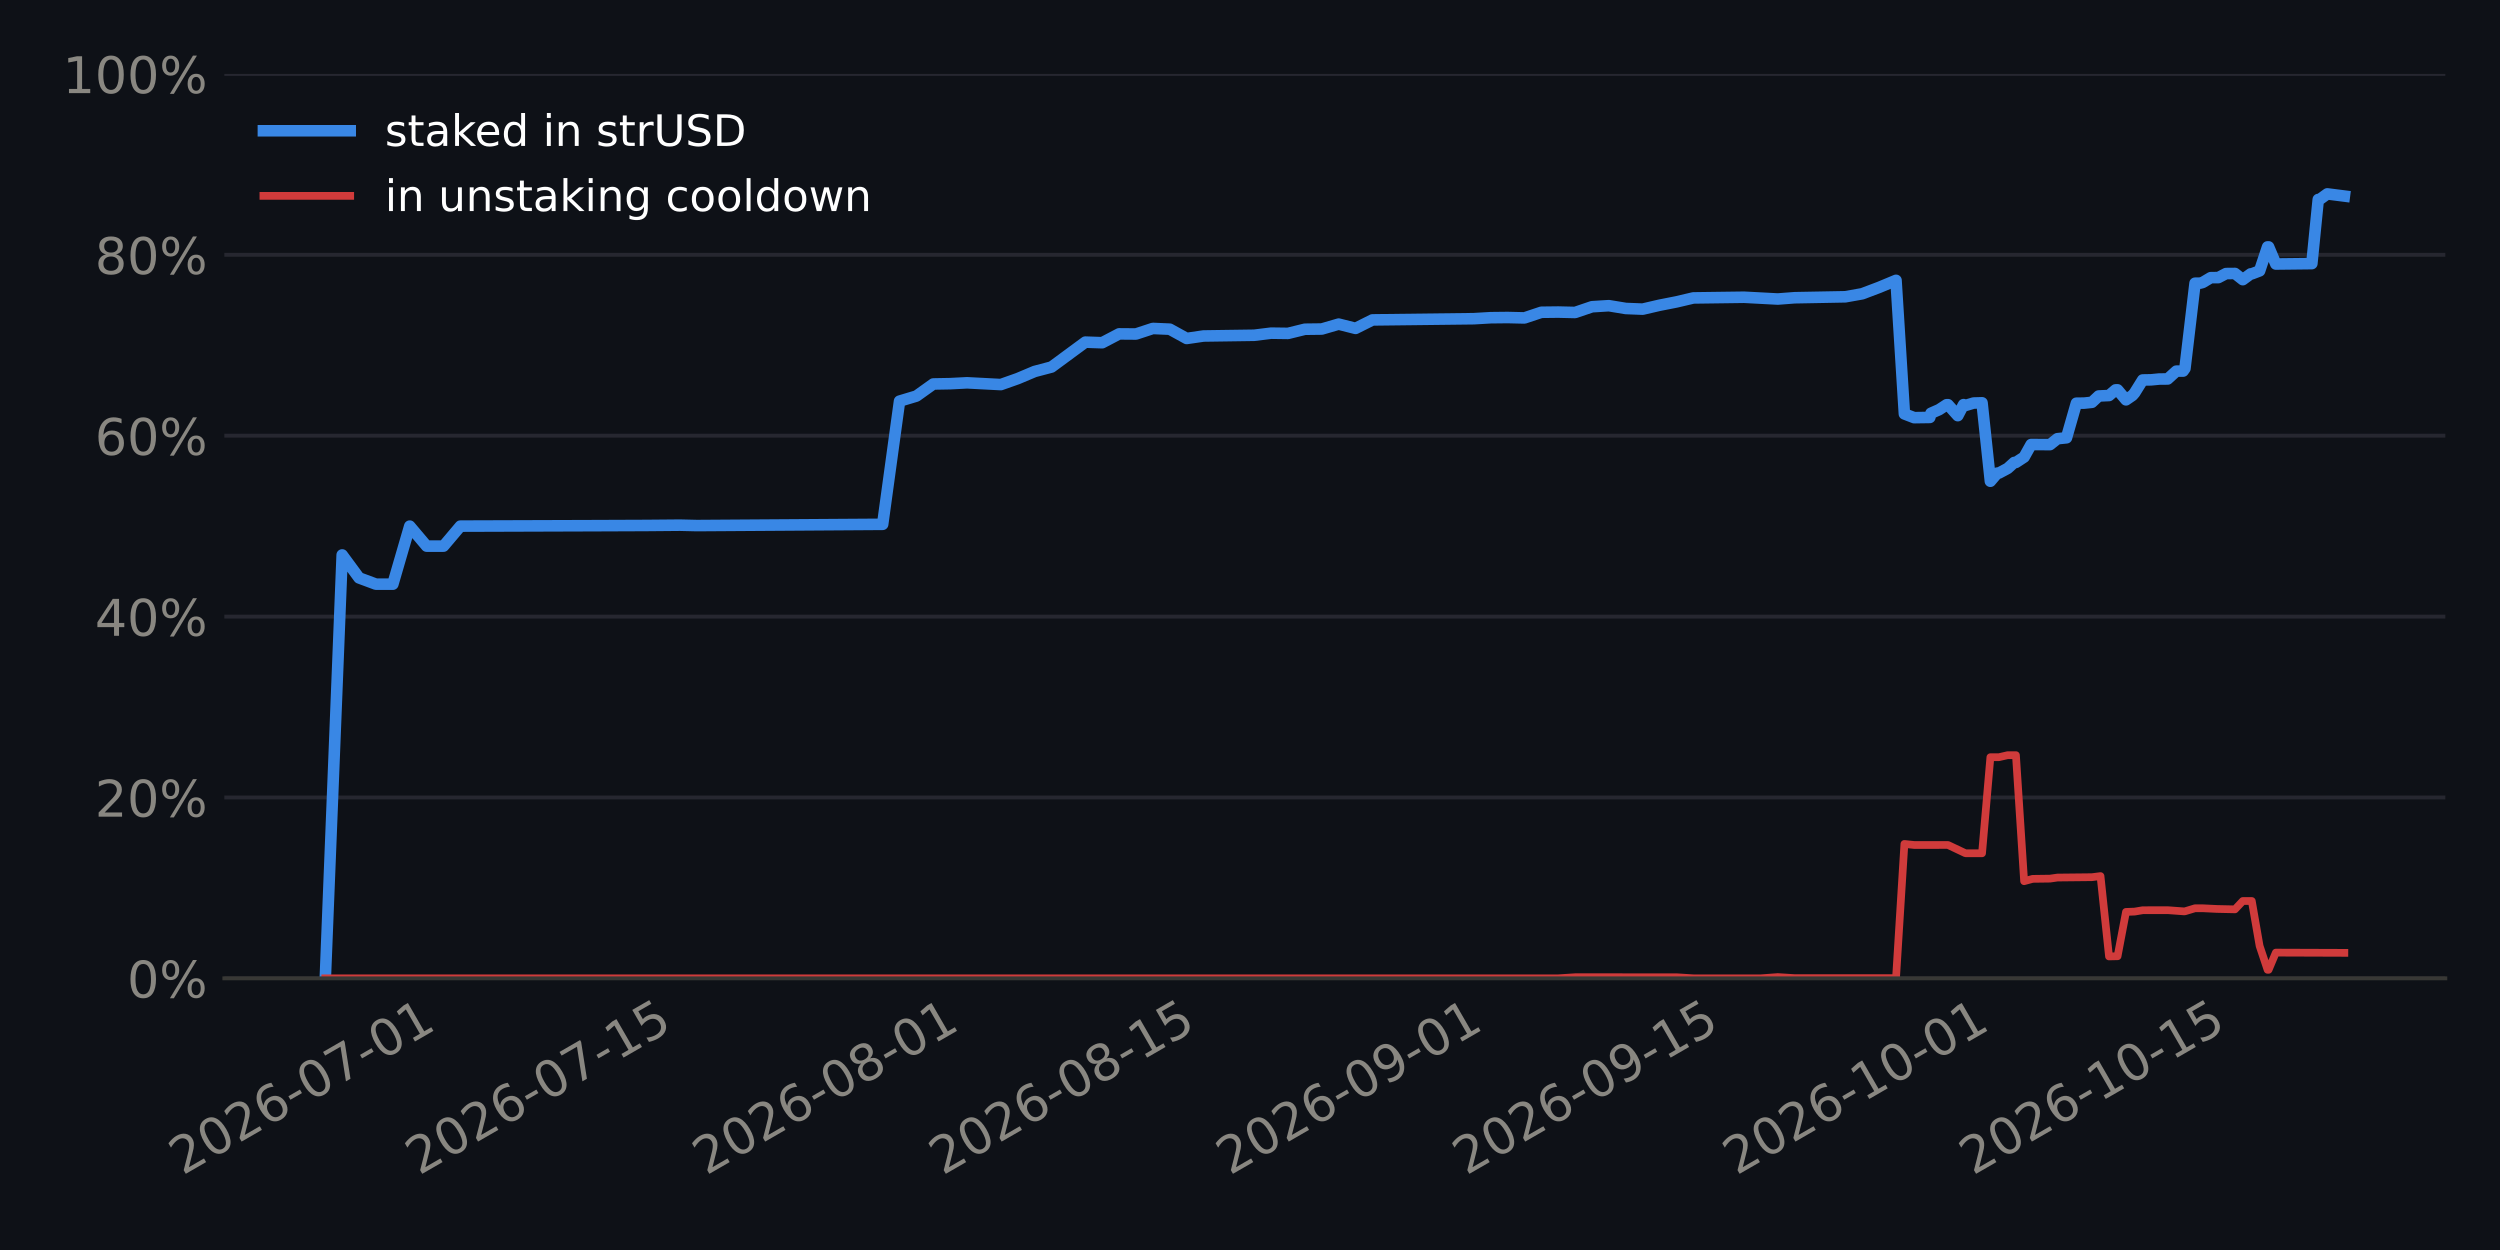
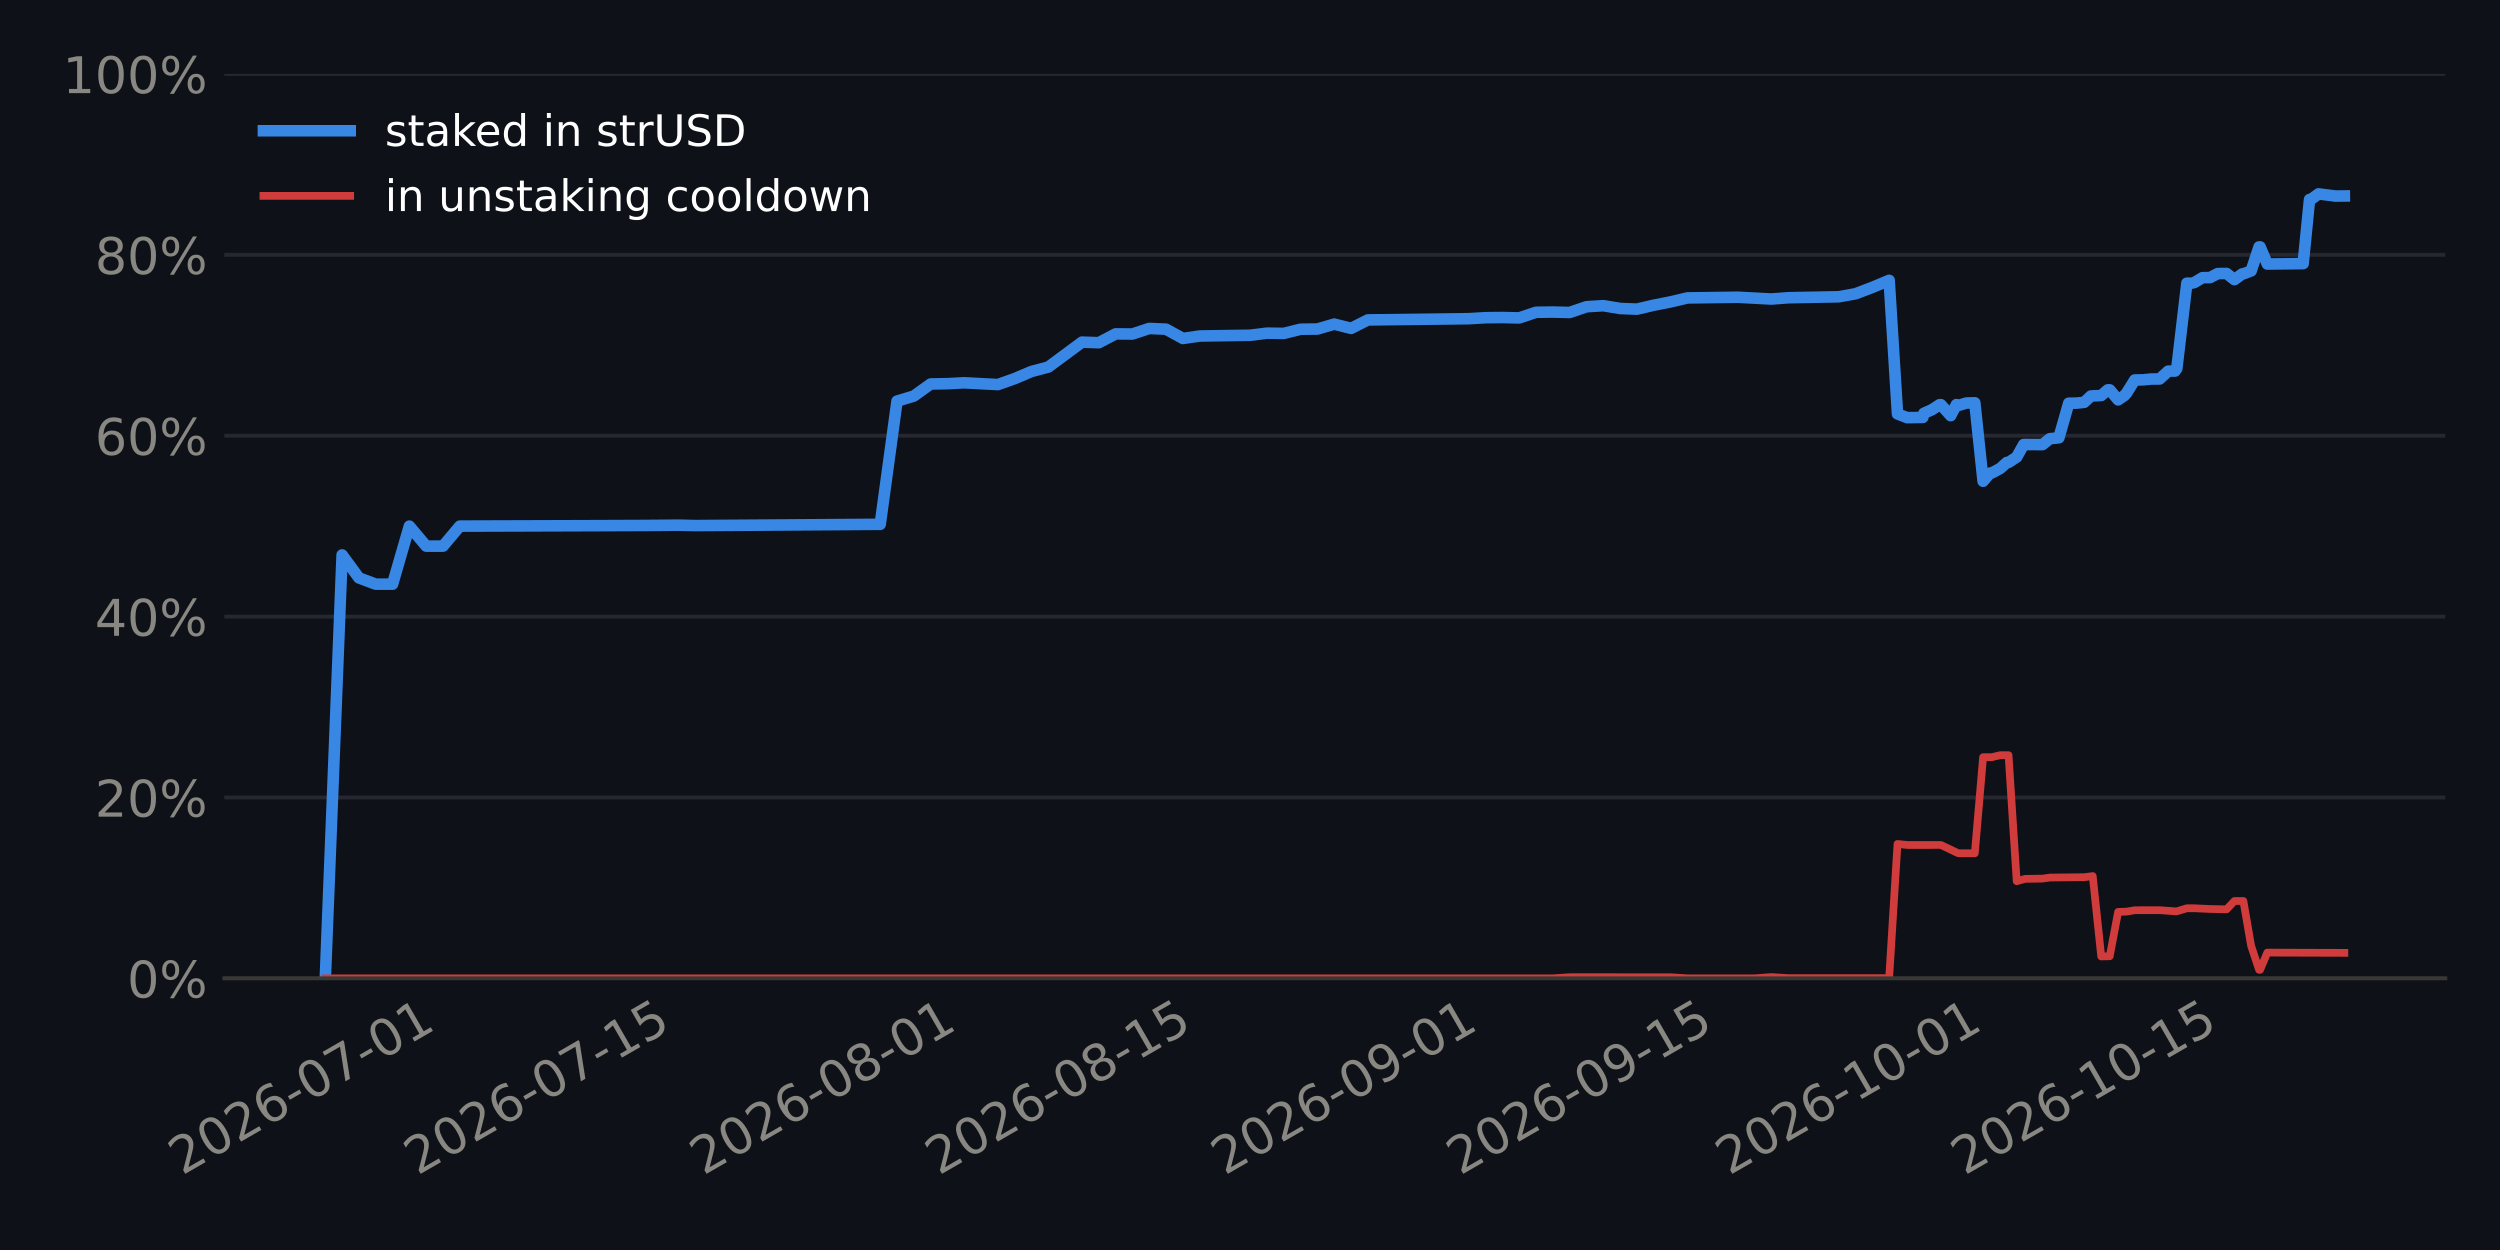
<svg xmlns="http://www.w3.org/2000/svg" xmlns:xlink="http://www.w3.org/1999/xlink" width="518.4pt" height="259.2pt" viewBox="0 0 518.4 259.2" version="1.1">
  <defs>
    <style type="text/css">*{stroke-linejoin: round; stroke-linecap: butt}</style>
  </defs>
  <g id="figure_1">
    <g id="patch_1">
      <path d="M 0 259.2  L 518.4 259.2  L 518.4 0  L 0 0  z " style="fill: #0e1117" />
    </g>
    <g id="axes_1">
      <g id="patch_2">
        <path d="M 46.52 202.867  L 507.06 202.867  L 507.06 15.329  L 46.52 15.329  z " style="fill: #0e1117" />
      </g>
      <g id="matplotlib.axis_1">
        <g id="xtick_1">
          <g id="line2d_1" />
          <g id="text_1">
-             <g style="fill: #898781" transform="translate(37.8618 243.7862) rotate(-30) scale(0.105 -0.105)">
+             <g style="fill: #898781" transform="translate(37.75461 243.7862) rotate(-30) scale(0.105 -0.105)">
              <defs>
                <path id="DejaVuSans-15" d="M 1228 531  L 3431 531  L 3431 0  L 469 0  L 469 531  Q 828 903 1448 1529  Q 2069 2156 2228 2338  Q 2531 2678 2651 2914  Q 2772 3150 2772 3378  Q 2772 3750 2511 3984  Q 2250 4219 1831 4219  Q 1534 4219 1204 4116  Q 875 4013 500 3803  L 500 4441  Q 881 4594 1212 4672  Q 1544 4750 1819 4750  Q 2544 4750 2975 4387  Q 3406 4025 3406 3419  Q 3406 3131 3298 2873  Q 3191 2616 2906 2266  Q 2828 2175 2409 1742  Q 1991 1309 1228 531  z " transform="scale(0.015625)" />
                <path id="DejaVuSans-13" d="M 2034 4250  Q 1547 4250 1301 3770  Q 1056 3291 1056 2328  Q 1056 1369 1301 889  Q 1547 409 2034 409  Q 2525 409 2770 889  Q 3016 1369 3016 2328  Q 3016 3291 2770 3770  Q 2525 4250 2034 4250  z M 2034 4750  Q 2819 4750 3233 4129  Q 3647 3509 3647 2328  Q 3647 1150 3233 529  Q 2819 -91 2034 -91  Q 1250 -91 836 529  Q 422 1150 422 2328  Q 422 3509 836 4129  Q 1250 4750 2034 4750  z " transform="scale(0.015625)" />
                <path id="DejaVuSans-19" d="M 2113 2584  Q 1688 2584 1439 2293  Q 1191 2003 1191 1497  Q 1191 994 1439 701  Q 1688 409 2113 409  Q 2538 409 2786 701  Q 3034 994 3034 1497  Q 3034 2003 2786 2293  Q 2538 2584 2113 2584  z M 3366 4563  L 3366 3988  Q 3128 4100 2886 4159  Q 2644 4219 2406 4219  Q 1781 4219 1451 3797  Q 1122 3375 1075 2522  Q 1259 2794 1537 2939  Q 1816 3084 2150 3084  Q 2853 3084 3261 2657  Q 3669 2231 3669 1497  Q 3669 778 3244 343  Q 2819 -91 2113 -91  Q 1303 -91 875 529  Q 447 1150 447 2328  Q 447 3434 972 4092  Q 1497 4750 2381 4750  Q 2619 4750 2861 4703  Q 3103 4656 3366 4563  z " transform="scale(0.015625)" />
                <path id="DejaVuSans-10" d="M 313 2009  L 1997 2009  L 1997 1497  L 313 1497  L 313 2009  z " transform="scale(0.015625)" />
                <path id="DejaVuSans-1a" d="M 525 4666  L 3525 4666  L 3525 4397  L 1831 0  L 1172 0  L 2766 4134  L 525 4134  L 525 4666  z " transform="scale(0.015625)" />
                <path id="DejaVuSans-14" d="M 794 531  L 1825 531  L 1825 4091  L 703 3866  L 703 4441  L 1819 4666  L 2450 4666  L 2450 531  L 3481 531  L 3481 0  L 794 0  L 794 531  z " transform="scale(0.015625)" />
              </defs>
              <use xlink:href="#DejaVuSans-15" />
              <use xlink:href="#DejaVuSans-13" transform="translate(63.625 0)" />
              <use xlink:href="#DejaVuSans-15" transform="translate(127.25 0)" />
              <use xlink:href="#DejaVuSans-19" transform="translate(190.875 0)" />
              <use xlink:href="#DejaVuSans-10" transform="translate(254.5 0)" />
              <use xlink:href="#DejaVuSans-13" transform="translate(290.5781 0)" />
              <use xlink:href="#DejaVuSans-1a" transform="translate(354.2031 0)" />
              <use xlink:href="#DejaVuSans-10" transform="translate(417.8281 0)" />
              <use xlink:href="#DejaVuSans-13" transform="translate(453.9062 0)" />
              <use xlink:href="#DejaVuSans-14" transform="translate(517.5312 0)" />
            </g>
          </g>
        </g>
        <g id="xtick_2">
          <g id="line2d_2" />
          <g id="text_2">
-             <g style="fill: #898781" transform="translate(86.89269 243.7862) rotate(-30) scale(0.105 -0.105)">
+             <g style="fill: #898781" transform="translate(86.57112 243.7862) rotate(-30) scale(0.105 -0.105)">
              <defs>
                <path id="DejaVuSans-18" d="M 691 4666  L 3169 4666  L 3169 4134  L 1269 4134  L 1269 2991  Q 1406 3038 1543 3061  Q 1681 3084 1819 3084  Q 2600 3084 3056 2656  Q 3513 2228 3513 1497  Q 3513 744 3044 326  Q 2575 -91 1722 -91  Q 1428 -91 1123 -41  Q 819 9 494 109  L 494 744  Q 775 591 1075 516  Q 1375 441 1709 441  Q 2250 441 2565 725  Q 2881 1009 2881 1497  Q 2881 1984 2565 2268  Q 2250 2553 1709 2553  Q 1456 2553 1204 2497  Q 953 2441 691 2322  L 691 4666  z " transform="scale(0.015625)" />
              </defs>
              <use xlink:href="#DejaVuSans-15" />
              <use xlink:href="#DejaVuSans-13" transform="translate(63.625 0)" />
              <use xlink:href="#DejaVuSans-15" transform="translate(127.25 0)" />
              <use xlink:href="#DejaVuSans-19" transform="translate(190.875 0)" />
              <use xlink:href="#DejaVuSans-10" transform="translate(254.5 0)" />
              <use xlink:href="#DejaVuSans-13" transform="translate(290.5781 0)" />
              <use xlink:href="#DejaVuSans-1a" transform="translate(354.2031 0)" />
              <use xlink:href="#DejaVuSans-10" transform="translate(417.8281 0)" />
              <use xlink:href="#DejaVuSans-14" transform="translate(453.9062 0)" />
              <use xlink:href="#DejaVuSans-18" transform="translate(517.5312 0)" />
            </g>
          </g>
        </g>
        <g id="xtick_3">
          <g id="line2d_3" />
          <g id="text_3">
-             <g style="fill: #898781" transform="translate(146.4302 243.7862) rotate(-30) scale(0.105 -0.105)">
+             <g style="fill: #898781" transform="translate(145.8483 243.7862) rotate(-30) scale(0.105 -0.105)">
              <defs>
                <path id="DejaVuSans-1b" d="M 2034 2216  Q 1584 2216 1326 1975  Q 1069 1734 1069 1313  Q 1069 891 1326 650  Q 1584 409 2034 409  Q 2484 409 2743 651  Q 3003 894 3003 1313  Q 3003 1734 2745 1975  Q 2488 2216 2034 2216  z M 1403 2484  Q 997 2584 770 2862  Q 544 3141 544 3541  Q 544 4100 942 4425  Q 1341 4750 2034 4750  Q 2731 4750 3128 4425  Q 3525 4100 3525 3541  Q 3525 3141 3298 2862  Q 3072 2584 2669 2484  Q 3125 2378 3379 2068  Q 3634 1759 3634 1313  Q 3634 634 3220 271  Q 2806 -91 2034 -91  Q 1263 -91 848 271  Q 434 634 434 1313  Q 434 1759 690 2068  Q 947 2378 1403 2484  z M 1172 3481  Q 1172 3119 1398 2916  Q 1625 2713 2034 2713  Q 2441 2713 2670 2916  Q 2900 3119 2900 3481  Q 2900 3844 2670 4047  Q 2441 4250 2034 4250  Q 1625 4250 1398 4047  Q 1172 3844 1172 3481  z " transform="scale(0.015625)" />
              </defs>
              <use xlink:href="#DejaVuSans-15" />
              <use xlink:href="#DejaVuSans-13" transform="translate(63.625 0)" />
              <use xlink:href="#DejaVuSans-15" transform="translate(127.25 0)" />
              <use xlink:href="#DejaVuSans-19" transform="translate(190.875 0)" />
              <use xlink:href="#DejaVuSans-10" transform="translate(254.5 0)" />
              <use xlink:href="#DejaVuSans-13" transform="translate(290.5781 0)" />
              <use xlink:href="#DejaVuSans-1b" transform="translate(354.2031 0)" />
              <use xlink:href="#DejaVuSans-10" transform="translate(417.8281 0)" />
              <use xlink:href="#DejaVuSans-13" transform="translate(453.9062 0)" />
              <use xlink:href="#DejaVuSans-14" transform="translate(517.5312 0)" />
            </g>
          </g>
        </g>
        <g id="xtick_4">
          <g id="line2d_4" />
          <g id="text_4">
-             <g style="fill: #898781" transform="translate(195.4611 243.7862) rotate(-30) scale(0.105 -0.105)">
+             <g style="fill: #898781" transform="translate(194.6648 243.7862) rotate(-30) scale(0.105 -0.105)">
              <use xlink:href="#DejaVuSans-15" />
              <use xlink:href="#DejaVuSans-13" transform="translate(63.625 0)" />
              <use xlink:href="#DejaVuSans-15" transform="translate(127.25 0)" />
              <use xlink:href="#DejaVuSans-19" transform="translate(190.875 0)" />
              <use xlink:href="#DejaVuSans-10" transform="translate(254.5 0)" />
              <use xlink:href="#DejaVuSans-13" transform="translate(290.5781 0)" />
              <use xlink:href="#DejaVuSans-1b" transform="translate(354.2031 0)" />
              <use xlink:href="#DejaVuSans-10" transform="translate(417.8281 0)" />
              <use xlink:href="#DejaVuSans-14" transform="translate(453.9062 0)" />
              <use xlink:href="#DejaVuSans-18" transform="translate(517.5312 0)" />
            </g>
          </g>
        </g>
        <g id="xtick_5">
          <g id="line2d_5" />
          <g id="text_5">
-             <g style="fill: #898781" transform="translate(254.9986 243.7862) rotate(-30) scale(0.105 -0.105)">
+             <g style="fill: #898781" transform="translate(253.942 243.7862) rotate(-30) scale(0.105 -0.105)">
              <defs>
                <path id="DejaVuSans-1c" d="M 703 97  L 703 672  Q 941 559 1184 500  Q 1428 441 1663 441  Q 2288 441 2617 861  Q 2947 1281 2994 2138  Q 2813 1869 2534 1725  Q 2256 1581 1919 1581  Q 1219 1581 811 2004  Q 403 2428 403 3163  Q 403 3881 828 4315  Q 1253 4750 1959 4750  Q 2769 4750 3195 4129  Q 3622 3509 3622 2328  Q 3622 1225 3098 567  Q 2575 -91 1691 -91  Q 1453 -91 1209 -44  Q 966 3 703 97  z M 1959 2075  Q 2384 2075 2632 2365  Q 2881 2656 2881 3163  Q 2881 3666 2632 3958  Q 2384 4250 1959 4250  Q 1534 4250 1286 3958  Q 1038 3666 1038 3163  Q 1038 2656 1286 2365  Q 1534 2075 1959 2075  z " transform="scale(0.015625)" />
              </defs>
              <use xlink:href="#DejaVuSans-15" />
              <use xlink:href="#DejaVuSans-13" transform="translate(63.625 0)" />
              <use xlink:href="#DejaVuSans-15" transform="translate(127.25 0)" />
              <use xlink:href="#DejaVuSans-19" transform="translate(190.875 0)" />
              <use xlink:href="#DejaVuSans-10" transform="translate(254.5 0)" />
              <use xlink:href="#DejaVuSans-13" transform="translate(290.5781 0)" />
              <use xlink:href="#DejaVuSans-1c" transform="translate(354.2031 0)" />
              <use xlink:href="#DejaVuSans-10" transform="translate(417.8281 0)" />
              <use xlink:href="#DejaVuSans-13" transform="translate(453.9062 0)" />
              <use xlink:href="#DejaVuSans-14" transform="translate(517.5312 0)" />
            </g>
          </g>
        </g>
        <g id="xtick_6">
          <g id="line2d_6" />
          <g id="text_6">
-             <g style="fill: #898781" transform="translate(304.0295 243.7862) rotate(-30) scale(0.105 -0.105)">
+             <g style="fill: #898781" transform="translate(302.7585 243.7862) rotate(-30) scale(0.105 -0.105)">
              <use xlink:href="#DejaVuSans-15" />
              <use xlink:href="#DejaVuSans-13" transform="translate(63.625 0)" />
              <use xlink:href="#DejaVuSans-15" transform="translate(127.25 0)" />
              <use xlink:href="#DejaVuSans-19" transform="translate(190.875 0)" />
              <use xlink:href="#DejaVuSans-10" transform="translate(254.5 0)" />
              <use xlink:href="#DejaVuSans-13" transform="translate(290.5781 0)" />
              <use xlink:href="#DejaVuSans-1c" transform="translate(354.2031 0)" />
              <use xlink:href="#DejaVuSans-10" transform="translate(417.8281 0)" />
              <use xlink:href="#DejaVuSans-14" transform="translate(453.9062 0)" />
              <use xlink:href="#DejaVuSans-18" transform="translate(517.5312 0)" />
            </g>
          </g>
        </g>
        <g id="xtick_7">
          <g id="line2d_7" />
          <g id="text_7">
-             <g style="fill: #898781" transform="translate(360.0648 243.7862) rotate(-30) scale(0.105 -0.105)">
+             <g style="fill: #898781" transform="translate(358.5488 243.7862) rotate(-30) scale(0.105 -0.105)">
              <use xlink:href="#DejaVuSans-15" />
              <use xlink:href="#DejaVuSans-13" transform="translate(63.625 0)" />
              <use xlink:href="#DejaVuSans-15" transform="translate(127.25 0)" />
              <use xlink:href="#DejaVuSans-19" transform="translate(190.875 0)" />
              <use xlink:href="#DejaVuSans-10" transform="translate(254.5 0)" />
              <use xlink:href="#DejaVuSans-14" transform="translate(290.5781 0)" />
              <use xlink:href="#DejaVuSans-13" transform="translate(354.2031 0)" />
              <use xlink:href="#DejaVuSans-10" transform="translate(417.8281 0)" />
              <use xlink:href="#DejaVuSans-13" transform="translate(453.9062 0)" />
              <use xlink:href="#DejaVuSans-14" transform="translate(517.5312 0)" />
            </g>
          </g>
        </g>
        <g id="xtick_8">
          <g id="line2d_8" />
          <g id="text_8">
-             <g style="fill: #898781" transform="translate(409.0957 243.7862) rotate(-30) scale(0.105 -0.105)">
+             <g style="fill: #898781" transform="translate(407.3653 243.7862) rotate(-30) scale(0.105 -0.105)">
              <use xlink:href="#DejaVuSans-15" />
              <use xlink:href="#DejaVuSans-13" transform="translate(63.625 0)" />
              <use xlink:href="#DejaVuSans-15" transform="translate(127.25 0)" />
              <use xlink:href="#DejaVuSans-19" transform="translate(190.875 0)" />
              <use xlink:href="#DejaVuSans-10" transform="translate(254.5 0)" />
              <use xlink:href="#DejaVuSans-14" transform="translate(290.5781 0)" />
              <use xlink:href="#DejaVuSans-13" transform="translate(354.2031 0)" />
              <use xlink:href="#DejaVuSans-10" transform="translate(417.8281 0)" />
              <use xlink:href="#DejaVuSans-14" transform="translate(453.9062 0)" />
              <use xlink:href="#DejaVuSans-18" transform="translate(517.5312 0)" />
            </g>
          </g>
        </g>
      </g>
      <g id="matplotlib.axis_2">
        <g id="ytick_1">
          <g id="line2d_9">
-             <path d="M 46.52 202.867  L 507.06 202.867  " clip-path="url(#p47bfdbf6b6)" style="fill: none; stroke: #262730; stroke-width: 0.8; stroke-linecap: square" />
+             <path d="M 46.52 202.867  L 507.06 202.867  " clip-path="url(#p2a215422d9)" style="fill: none; stroke: #262730; stroke-width: 0.8; stroke-linecap: square" />
          </g>
          <g id="line2d_10" />
          <g id="text_9">
            <g style="fill: #898781" transform="translate(26.36273 206.8555) scale(0.105 -0.105)">
              <defs>
                <path id="DejaVuSans-8" d="M 4653 2053  Q 4381 2053 4226 1822  Q 4072 1591 4072 1178  Q 4072 772 4226 539  Q 4381 306 4653 306  Q 4919 306 5073 539  Q 5228 772 5228 1178  Q 5228 1588 5073 1820  Q 4919 2053 4653 2053  z M 4653 2450  Q 5147 2450 5437 2106  Q 5728 1763 5728 1178  Q 5728 594 5436 251  Q 5144 -91 4653 -91  Q 4153 -91 3862 251  Q 3572 594 3572 1178  Q 3572 1766 3864 2108  Q 4156 2450 4653 2450  z M 1428 4353  Q 1159 4353 1004 4120  Q 850 3888 850 3481  Q 850 3069 1003 2837  Q 1156 2606 1428 2606  Q 1700 2606 1854 2837  Q 2009 3069 2009 3481  Q 2009 3884 1853 4118  Q 1697 4353 1428 4353  z M 4250 4750  L 4750 4750  L 1831 -91  L 1331 -91  L 4250 4750  z M 1428 4750  Q 1922 4750 2215 4408  Q 2509 4066 2509 3481  Q 2509 2891 2217 2550  Q 1925 2209 1428 2209  Q 931 2209 642 2551  Q 353 2894 353 3481  Q 353 4063 643 4406  Q 934 4750 1428 4750  z " transform="scale(0.015625)" />
              </defs>
              <use xlink:href="#DejaVuSans-13" />
              <use xlink:href="#DejaVuSans-8" transform="translate(63.625 0)" />
            </g>
          </g>
        </g>
        <g id="ytick_2">
          <g id="line2d_11">
-             <path d="M 46.52 165.359  L 507.06 165.359  " clip-path="url(#p47bfdbf6b6)" style="fill: none; stroke: #262730; stroke-width: 0.8; stroke-linecap: square" />
+             <path d="M 46.52 165.359  L 507.06 165.359  " clip-path="url(#p2a215422d9)" style="fill: none; stroke: #262730; stroke-width: 0.8; stroke-linecap: square" />
          </g>
          <g id="line2d_12" />
          <g id="text_10">
            <g style="fill: #898781" transform="translate(19.68211 169.3479) scale(0.105 -0.105)">
              <use xlink:href="#DejaVuSans-15" />
              <use xlink:href="#DejaVuSans-13" transform="translate(63.625 0)" />
              <use xlink:href="#DejaVuSans-8" transform="translate(127.25 0)" />
            </g>
          </g>
        </g>
        <g id="ytick_3">
          <g id="line2d_13">
-             <path d="M 46.52 127.852  L 507.06 127.852  " clip-path="url(#p47bfdbf6b6)" style="fill: none; stroke: #262730; stroke-width: 0.8; stroke-linecap: square" />
+             <path d="M 46.52 127.852  L 507.06 127.852  " clip-path="url(#p2a215422d9)" style="fill: none; stroke: #262730; stroke-width: 0.8; stroke-linecap: square" />
          </g>
          <g id="line2d_14" />
          <g id="text_11">
            <g style="fill: #898781" transform="translate(19.68211 131.8403) scale(0.105 -0.105)">
              <defs>
                <path id="DejaVuSans-17" d="M 2419 4116  L 825 1625  L 2419 1625  L 2419 4116  z M 2253 4666  L 3047 4666  L 3047 1625  L 3713 1625  L 3713 1100  L 3047 1100  L 3047 0  L 2419 0  L 2419 1100  L 313 1100  L 313 1709  L 2253 4666  z " transform="scale(0.015625)" />
              </defs>
              <use xlink:href="#DejaVuSans-17" />
              <use xlink:href="#DejaVuSans-13" transform="translate(63.625 0)" />
              <use xlink:href="#DejaVuSans-8" transform="translate(127.25 0)" />
            </g>
          </g>
        </g>
        <g id="ytick_4">
          <g id="line2d_15">
-             <path d="M 46.52 90.344  L 507.06 90.344  " clip-path="url(#p47bfdbf6b6)" style="fill: none; stroke: #262730; stroke-width: 0.8; stroke-linecap: square" />
+             <path d="M 46.52 90.344  L 507.06 90.344  " clip-path="url(#p2a215422d9)" style="fill: none; stroke: #262730; stroke-width: 0.8; stroke-linecap: square" />
          </g>
          <g id="line2d_16" />
          <g id="text_12">
            <g style="fill: #898781" transform="translate(19.68211 94.33272) scale(0.105 -0.105)">
              <use xlink:href="#DejaVuSans-19" />
              <use xlink:href="#DejaVuSans-13" transform="translate(63.625 0)" />
              <use xlink:href="#DejaVuSans-8" transform="translate(127.25 0)" />
            </g>
          </g>
        </g>
        <g id="ytick_5">
          <g id="line2d_17">
-             <path d="M 46.52 52.836  L 507.06 52.836  " clip-path="url(#p47bfdbf6b6)" style="fill: none; stroke: #262730; stroke-width: 0.8; stroke-linecap: square" />
+             <path d="M 46.52 52.836  L 507.06 52.836  " clip-path="url(#p2a215422d9)" style="fill: none; stroke: #262730; stroke-width: 0.8; stroke-linecap: square" />
          </g>
          <g id="line2d_18" />
          <g id="text_13">
            <g style="fill: #898781" transform="translate(19.68211 56.82513) scale(0.105 -0.105)">
              <use xlink:href="#DejaVuSans-1b" />
              <use xlink:href="#DejaVuSans-13" transform="translate(63.625 0)" />
              <use xlink:href="#DejaVuSans-8" transform="translate(127.25 0)" />
            </g>
          </g>
        </g>
        <g id="ytick_6">
          <g id="line2d_19">
-             <path d="M 46.52 15.329  L 507.06 15.329  " clip-path="url(#p47bfdbf6b6)" style="fill: none; stroke: #262730; stroke-width: 0.8; stroke-linecap: square" />
+             <path d="M 46.52 15.329  L 507.06 15.329  " clip-path="url(#p2a215422d9)" style="fill: none; stroke: #262730; stroke-width: 0.8; stroke-linecap: square" />
          </g>
          <g id="line2d_20" />
          <g id="text_14">
            <g style="fill: #898781" transform="translate(13.00148 19.31754) scale(0.105 -0.105)">
              <use xlink:href="#DejaVuSans-14" />
              <use xlink:href="#DejaVuSans-13" transform="translate(63.625 0)" />
              <use xlink:href="#DejaVuSans-13" transform="translate(127.25 0)" />
              <use xlink:href="#DejaVuSans-8" transform="translate(190.875 0)" />
            </g>
          </g>
        </g>
      </g>
      <g id="line2d_21">
-         <path d="M 67.454 202.867  L 70.956 115.074  L 74.458 119.833  L 77.96 121.134  L 81.462 121.134  L 84.965 109.098  L 88.467 113.244  L 91.969 113.244  L 95.471 109.098  L 123.489 109.003  L 133.996 108.961  L 141 108.899  L 144.502 108.984  L 183.026 108.722  L 186.529 83.18  L 190.031 82.127  L 193.533 79.622  L 197.035 79.558  L 200.537 79.379  L 207.542 79.745  L 211.044 78.506  L 214.546 77.03  L 218.049 76.105  L 225.053 70.945  L 228.555 71.067  L 232.057 69.232  L 235.56 69.26  L 239.062 68.107  L 242.564 68.26  L 246.066 70.185  L 249.568 69.673  L 260.075 69.518  L 263.577 69.085  L 267.079 69.133  L 270.582 68.272  L 274.084 68.228  L 277.586 67.208  L 281.088 68.094  L 284.59 66.337  L 305.604 66.086  L 309.106 65.881  L 312.608 65.842  L 316.11 65.925  L 319.613 64.753  L 323.115 64.712  L 326.617 64.795  L 330.119 63.605  L 333.621 63.387  L 337.124 63.966  L 340.626 64.104  L 344.128 63.292  L 347.63 62.603  L 351.132 61.779  L 361.639 61.635  L 368.643 62.007  L 372.146 61.74  L 382.652 61.541  L 386.154 60.915  L 389.657 59.591  L 393.159 58.134  L 394.896 85.828  L 396.923 86.608  L 400.163 86.56  L 400.403 85.694  L 402.093 84.948  L 403.665 83.921  L 403.935 83.918  L 405.969 86.19  L 407.168 83.902  L 407.556 84.083  L 409.248 83.574  L 410.998 83.526  L 412.726 99.79  L 414.172 98.095  L 414.506 98.092  L 416.316 97.123  L 417.674 95.891  L 418.026 95.888  L 419.721 94.778  L 421.176 92.176  L 425.09 92.193  L 426.633 90.972  L 428.507 90.78  L 430.561 83.607  L 432.15 83.592  L 433.785 83.423  L 435.185 82.114  L 437.327 82.015  L 438.688 80.845  L 439.1 80.841  L 440.847 82.912  L 442.19 81.992  L 442.63 81.484  L 444.309 78.793  L 446.061 78.762  L 447.725 78.6  L 449.493 78.583  L 451.281 76.959  L 452.696 76.944  L 453.07 76.41  L 455.165 58.725  L 456.199 58.715  L 456.743 58.574  L 458.42 57.576  L 460.001 57.56  L 461.597 56.726  L 463.443 56.708  L 465.068 57.989  L 466.705 56.789  L 466.934 56.786  L 468.552 56.169  L 470.207 51.197  L 470.415 51.195  L 471.918 54.747  L 479.384 54.661  L 480.714 41.362  L 481.005 41.358  L 482.593 40.207  L 486.126 40.656  L 486.126 40.656  " clip-path="url(#p47bfdbf6b6)" style="fill: none; stroke: #3987e5; stroke-width: 2.4; stroke-linecap: square" />
+         <path d="M 67.454 202.867  L 70.941 115.074  L 74.427 119.833  L 77.914 121.134  L 81.401 121.134  L 84.888 109.098  L 88.375 113.244  L 91.862 113.244  L 95.349 109.098  L 123.244 109.003  L 133.705 108.961  L 140.678 108.899  L 144.165 108.984  L 182.521 108.722  L 186.008 83.18  L 189.495 82.127  L 192.982 79.622  L 196.469 79.558  L 199.956 79.379  L 206.929 79.745  L 210.416 78.506  L 213.903 77.03  L 217.39 76.105  L 224.364 70.945  L 227.851 71.067  L 231.338 69.232  L 234.825 69.26  L 238.311 68.107  L 241.798 68.26  L 245.285 70.185  L 248.772 69.673  L 259.233 69.518  L 262.72 69.085  L 266.207 69.133  L 269.693 68.272  L 273.18 68.228  L 276.667 67.208  L 280.154 68.094  L 283.641 66.337  L 304.562 66.086  L 308.049 65.881  L 311.536 65.842  L 315.023 65.925  L 318.51 64.753  L 321.997 64.712  L 325.484 64.795  L 328.971 63.605  L 332.458 63.387  L 335.944 63.966  L 339.431 64.104  L 342.918 63.292  L 346.405 62.603  L 349.892 61.779  L 360.353 61.635  L 367.326 62.007  L 370.813 61.74  L 381.274 61.541  L 384.761 60.915  L 388.248 59.591  L 391.735 58.134  L 393.465 85.828  L 395.482 86.608  L 398.708 86.56  L 398.947 85.694  L 400.63 84.948  L 402.195 83.921  L 402.464 83.918  L 404.489 86.19  L 405.682 83.902  L 406.069 84.083  L 407.753 83.574  L 409.496 83.526  L 411.216 99.79  L 412.656 98.095  L 412.989 98.092  L 414.79 97.123  L 416.143 95.891  L 416.494 95.888  L 418.18 94.778  L 419.63 92.176  L 423.526 92.193  L 425.062 90.972  L 426.929 90.78  L 428.974 83.607  L 430.555 83.592  L 432.184 83.423  L 433.577 82.114  L 435.709 82.015  L 437.064 80.845  L 437.475 80.841  L 439.214 82.912  L 440.551 81.992  L 440.99 81.484  L 442.661 78.793  L 444.405 78.762  L 446.062 78.6  L 447.823 78.583  L 449.603 76.959  L 451.012 76.944  L 451.384 76.41  L 453.47 58.725  L 454.499 58.715  L 455.041 58.574  L 456.711 57.576  L 458.285 57.56  L 459.874 56.726  L 461.712 56.708  L 463.33 57.989  L 464.959 56.789  L 465.187 56.786  L 466.798 56.169  L 468.446 51.197  L 468.653 51.195  L 470.149 54.747  L 477.583 54.661  L 478.907 41.362  L 479.197 41.358  L 480.778 40.207  L 484.296 40.656  L 486.126 40.636  L 486.126 40.636  " clip-path="url(#p2a215422d9)" style="fill: none; stroke: #3987e5; stroke-width: 2.4; stroke-linecap: square" />
      </g>
      <g id="line2d_22">
-         <path d="M 67.454 202.867  L 323.115 202.863  L 326.617 202.636  L 347.63 202.639  L 351.132 202.861  L 365.141 202.861  L 368.643 202.605  L 372.146 202.825  L 393.159 202.823  L 394.896 175  L 396.923 175.217  L 403.935 175.213  L 407.556 176.93  L 410.998 176.936  L 412.726 157.013  L 414.506 157.01  L 416.316 156.594  L 418.026 156.594  L 419.721 182.723  L 421.498 182.24  L 425.09 182.192  L 426.633 181.97  L 433.785 181.893  L 435.561 181.666  L 437.327 198.327  L 439.1 198.287  L 440.847 189.095  L 442.63 189.03  L 444.309 188.747  L 449.493 188.734  L 452.696 188.97  L 453.07 188.97  L 455.165 188.336  L 456.743 188.336  L 459.701 188.48  L 463.443 188.562  L 465.068 186.834  L 466.934 186.834  L 468.552 196.149  L 470.207 201.101  L 470.415 201.101  L 471.918 197.532  L 486.126 197.583  L 486.126 197.583  " clip-path="url(#p47bfdbf6b6)" style="fill: none; stroke: #d03b3b; stroke-width: 1.6; stroke-linecap: square" />
+         <path d="M 67.454 202.867  L 321.997 202.863  L 325.484 202.636  L 346.405 202.639  L 349.892 202.861  L 363.84 202.861  L 367.326 202.605  L 370.813 202.825  L 391.735 202.823  L 393.465 175  L 395.482 175.217  L 402.464 175.213  L 406.069 176.93  L 409.496 176.936  L 411.216 157.013  L 412.989 157.01  L 414.79 156.594  L 416.494 156.594  L 418.18 182.723  L 419.949 182.24  L 423.526 182.192  L 425.062 181.97  L 432.184 181.893  L 433.952 181.666  L 435.709 198.327  L 437.475 198.287  L 439.214 189.095  L 440.99 189.03  L 442.661 188.747  L 447.823 188.734  L 451.012 188.97  L 451.384 188.97  L 453.47 188.336  L 455.041 188.336  L 457.986 188.48  L 461.712 188.562  L 463.33 186.834  L 465.187 186.834  L 466.798 196.149  L 468.446 201.101  L 468.653 201.101  L 470.149 197.532  L 486.126 197.583  L 486.126 197.583  " clip-path="url(#p2a215422d9)" style="fill: none; stroke: #d03b3b; stroke-width: 1.6; stroke-linecap: square" />
      </g>
      <g id="patch_3">
        <path d="M 46.52 202.867  L 507.06 202.867  " style="fill: none; stroke: #383835; stroke-width: 0.8; stroke-linejoin: miter; stroke-linecap: square" />
      </g>
      <g id="legend_1">
        <g id="line2d_23">
          <path d="M 54.62 27.117  L 63.62 27.117  L 72.62 27.117  " style="fill: none; stroke: #3987e5; stroke-width: 2.4; stroke-linecap: square" />
        </g>
        <g id="text_15">
          <g style="fill: #ffffff" transform="translate(79.82 30.26736) scale(0.09 -0.09)">
            <defs>
              <path id="DejaVuSans-56" d="M 2834 3397  L 2834 2853  Q 2591 2978 2328 3040  Q 2066 3103 1784 3103  Q 1356 3103 1142 2972  Q 928 2841 928 2578  Q 928 2378 1081 2264  Q 1234 2150 1697 2047  L 1894 2003  Q 2506 1872 2764 1633  Q 3022 1394 3022 966  Q 3022 478 2636 193  Q 2250 -91 1575 -91  Q 1294 -91 989 -36  Q 684 19 347 128  L 347 722  Q 666 556 975 473  Q 1284 391 1588 391  Q 1994 391 2212 530  Q 2431 669 2431 922  Q 2431 1156 2273 1281  Q 2116 1406 1581 1522  L 1381 1569  Q 847 1681 609 1914  Q 372 2147 372 2553  Q 372 3047 722 3315  Q 1072 3584 1716 3584  Q 2034 3584 2315 3537  Q 2597 3491 2834 3397  z " transform="scale(0.015625)" />
              <path id="DejaVuSans-57" d="M 1172 4494  L 1172 3500  L 2356 3500  L 2356 3053  L 1172 3053  L 1172 1153  Q 1172 725 1289 603  Q 1406 481 1766 481  L 2356 481  L 2356 0  L 1766 0  Q 1100 0 847 248  Q 594 497 594 1153  L 594 3053  L 172 3053  L 172 3500  L 594 3500  L 594 4494  L 1172 4494  z " transform="scale(0.015625)" />
              <path id="DejaVuSans-44" d="M 2194 1759  Q 1497 1759 1228 1600  Q 959 1441 959 1056  Q 959 750 1161 570  Q 1363 391 1709 391  Q 2188 391 2477 730  Q 2766 1069 2766 1631  L 2766 1759  L 2194 1759  z M 3341 1997  L 3341 0  L 2766 0  L 2766 531  Q 2569 213 2275 61  Q 1981 -91 1556 -91  Q 1019 -91 701 211  Q 384 513 384 1019  Q 384 1609 779 1909  Q 1175 2209 1959 2209  L 2766 2209  L 2766 2266  Q 2766 2663 2505 2880  Q 2244 3097 1772 3097  Q 1472 3097 1187 3025  Q 903 2953 641 2809  L 641 3341  Q 956 3463 1253 3523  Q 1550 3584 1831 3584  Q 2591 3584 2966 3190  Q 3341 2797 3341 1997  z " transform="scale(0.015625)" />
              <path id="DejaVuSans-4e" d="M 581 4863  L 1159 4863  L 1159 1991  L 2875 3500  L 3609 3500  L 1753 1863  L 3688 0  L 2938 0  L 1159 1709  L 1159 0  L 581 0  L 581 4863  z " transform="scale(0.015625)" />
              <path id="DejaVuSans-48" d="M 3597 1894  L 3597 1613  L 953 1613  Q 991 1019 1311 708  Q 1631 397 2203 397  Q 2534 397 2845 478  Q 3156 559 3463 722  L 3463 178  Q 3153 47 2828 -22  Q 2503 -91 2169 -91  Q 1331 -91 842 396  Q 353 884 353 1716  Q 353 2575 817 3079  Q 1281 3584 2069 3584  Q 2775 3584 3186 3129  Q 3597 2675 3597 1894  z M 3022 2063  Q 3016 2534 2758 2815  Q 2500 3097 2075 3097  Q 1594 3097 1305 2825  Q 1016 2553 972 2059  L 3022 2063  z " transform="scale(0.015625)" />
              <path id="DejaVuSans-47" d="M 2906 2969  L 2906 4863  L 3481 4863  L 3481 0  L 2906 0  L 2906 525  Q 2725 213 2448 61  Q 2172 -91 1784 -91  Q 1150 -91 751 415  Q 353 922 353 1747  Q 353 2572 751 3078  Q 1150 3584 1784 3584  Q 2172 3584 2448 3432  Q 2725 3281 2906 2969  z M 947 1747  Q 947 1113 1208 752  Q 1469 391 1925 391  Q 2381 391 2643 752  Q 2906 1113 2906 1747  Q 2906 2381 2643 2742  Q 2381 3103 1925 3103  Q 1469 3103 1208 2742  Q 947 2381 947 1747  z " transform="scale(0.015625)" />
              <path id="DejaVuSans-3" transform="scale(0.015625)" />
              <path id="DejaVuSans-4c" d="M 603 3500  L 1178 3500  L 1178 0  L 603 0  L 603 3500  z M 603 4863  L 1178 4863  L 1178 4134  L 603 4134  L 603 4863  z " transform="scale(0.015625)" />
              <path id="DejaVuSans-51" d="M 3513 2113  L 3513 0  L 2938 0  L 2938 2094  Q 2938 2591 2744 2837  Q 2550 3084 2163 3084  Q 1697 3084 1428 2787  Q 1159 2491 1159 1978  L 1159 0  L 581 0  L 581 3500  L 1159 3500  L 1159 2956  Q 1366 3272 1645 3428  Q 1925 3584 2291 3584  Q 2894 3584 3203 3211  Q 3513 2838 3513 2113  z " transform="scale(0.015625)" />
              <path id="DejaVuSans-55" d="M 2631 2963  Q 2534 3019 2420 3045  Q 2306 3072 2169 3072  Q 1681 3072 1420 2755  Q 1159 2438 1159 1844  L 1159 0  L 581 0  L 581 3500  L 1159 3500  L 1159 2956  Q 1341 3275 1631 3429  Q 1922 3584 2338 3584  Q 2397 3584 2469 3576  Q 2541 3569 2628 3553  L 2631 2963  z " transform="scale(0.015625)" />
              <path id="DejaVuSans-38" d="M 556 4666  L 1191 4666  L 1191 1831  Q 1191 1081 1462 751  Q 1734 422 2344 422  Q 2950 422 3222 751  Q 3494 1081 3494 1831  L 3494 4666  L 4128 4666  L 4128 1753  Q 4128 841 3676 375  Q 3225 -91 2344 -91  Q 1459 -91 1007 375  Q 556 841 556 1753  L 556 4666  z " transform="scale(0.015625)" />
              <path id="DejaVuSans-36" d="M 3425 4513  L 3425 3897  Q 3066 4069 2747 4153  Q 2428 4238 2131 4238  Q 1616 4238 1336 4038  Q 1056 3838 1056 3469  Q 1056 3159 1242 3001  Q 1428 2844 1947 2747  L 2328 2669  Q 3034 2534 3370 2195  Q 3706 1856 3706 1288  Q 3706 609 3251 259  Q 2797 -91 1919 -91  Q 1588 -91 1214 -16  Q 841 59 441 206  L 441 856  Q 825 641 1194 531  Q 1563 422 1919 422  Q 2459 422 2753 634  Q 3047 847 3047 1241  Q 3047 1584 2836 1778  Q 2625 1972 2144 2069  L 1759 2144  Q 1053 2284 737 2584  Q 422 2884 422 3419  Q 422 4038 858 4394  Q 1294 4750 2059 4750  Q 2388 4750 2728 4690  Q 3069 4631 3425 4513  z " transform="scale(0.015625)" />
              <path id="DejaVuSans-27" d="M 1259 4147  L 1259 519  L 2022 519  Q 2988 519 3436 956  Q 3884 1394 3884 2338  Q 3884 3275 3436 3711  Q 2988 4147 2022 4147  L 1259 4147  z M 628 4666  L 1925 4666  Q 3281 4666 3915 4102  Q 4550 3538 4550 2338  Q 4550 1131 3912 565  Q 3275 0 1925 0  L 628 0  L 628 4666  z " transform="scale(0.015625)" />
            </defs>
            <use xlink:href="#DejaVuSans-56" />
            <use xlink:href="#DejaVuSans-57" transform="translate(52.09375 0)" />
            <use xlink:href="#DejaVuSans-44" transform="translate(91.29688 0)" />
            <use xlink:href="#DejaVuSans-4e" transform="translate(152.5781 0)" />
            <use xlink:href="#DejaVuSans-48" transform="translate(206.9219 0)" />
            <use xlink:href="#DejaVuSans-47" transform="translate(268.4531 0)" />
            <use xlink:href="#DejaVuSans-3" transform="translate(331.9375 0)" />
            <use xlink:href="#DejaVuSans-4c" transform="translate(363.7188 0)" />
            <use xlink:href="#DejaVuSans-51" transform="translate(391.5 0)" />
            <use xlink:href="#DejaVuSans-3" transform="translate(454.875 0)" />
            <use xlink:href="#DejaVuSans-56" transform="translate(486.6562 0)" />
            <use xlink:href="#DejaVuSans-57" transform="translate(538.75 0)" />
            <use xlink:href="#DejaVuSans-55" transform="translate(577.9531 0)" />
            <use xlink:href="#DejaVuSans-38" transform="translate(619.0625 0)" />
            <use xlink:href="#DejaVuSans-36" transform="translate(692.25 0)" />
            <use xlink:href="#DejaVuSans-27" transform="translate(755.7344 0)" />
          </g>
        </g>
        <g id="line2d_24">
          <path d="M 54.62 40.618  L 63.62 40.618  L 72.62 40.618  " style="fill: none; stroke: #d03b3b; stroke-width: 1.6; stroke-linecap: square" />
        </g>
        <g id="text_16">
          <g style="fill: #ffffff" transform="translate(79.82 43.76807) scale(0.09 -0.09)">
            <defs>
              <path id="DejaVuSans-58" d="M 544 1381  L 544 3500  L 1119 3500  L 1119 1403  Q 1119 906 1312 657  Q 1506 409 1894 409  Q 2359 409 2629 706  Q 2900 1003 2900 1516  L 2900 3500  L 3475 3500  L 3475 0  L 2900 0  L 2900 538  Q 2691 219 2414 64  Q 2138 -91 1772 -91  Q 1169 -91 856 284  Q 544 659 544 1381  z M 1991 3584  L 1991 3584  z " transform="scale(0.015625)" />
              <path id="DejaVuSans-4a" d="M 2906 1791  Q 2906 2416 2648 2759  Q 2391 3103 1925 3103  Q 1463 3103 1205 2759  Q 947 2416 947 1791  Q 947 1169 1205 825  Q 1463 481 1925 481  Q 2391 481 2648 825  Q 2906 1169 2906 1791  z M 3481 434  Q 3481 -459 3084 -895  Q 2688 -1331 1869 -1331  Q 1566 -1331 1297 -1286  Q 1028 -1241 775 -1147  L 775 -588  Q 1028 -725 1275 -790  Q 1522 -856 1778 -856  Q 2344 -856 2625 -561  Q 2906 -266 2906 331  L 2906 616  Q 2728 306 2450 153  Q 2172 0 1784 0  Q 1141 0 747 490  Q 353 981 353 1791  Q 353 2603 747 3093  Q 1141 3584 1784 3584  Q 2172 3584 2450 3431  Q 2728 3278 2906 2969  L 2906 3500  L 3481 3500  L 3481 434  z " transform="scale(0.015625)" />
              <path id="DejaVuSans-46" d="M 3122 3366  L 3122 2828  Q 2878 2963 2633 3030  Q 2388 3097 2138 3097  Q 1578 3097 1268 2742  Q 959 2388 959 1747  Q 959 1106 1268 751  Q 1578 397 2138 397  Q 2388 397 2633 464  Q 2878 531 3122 666  L 3122 134  Q 2881 22 2623 -34  Q 2366 -91 2075 -91  Q 1284 -91 818 406  Q 353 903 353 1747  Q 353 2603 823 3093  Q 1294 3584 2113 3584  Q 2378 3584 2631 3529  Q 2884 3475 3122 3366  z " transform="scale(0.015625)" />
              <path id="DejaVuSans-52" d="M 1959 3097  Q 1497 3097 1228 2736  Q 959 2375 959 1747  Q 959 1119 1226 758  Q 1494 397 1959 397  Q 2419 397 2687 759  Q 2956 1122 2956 1747  Q 2956 2369 2687 2733  Q 2419 3097 1959 3097  z M 1959 3584  Q 2709 3584 3137 3096  Q 3566 2609 3566 1747  Q 3566 888 3137 398  Q 2709 -91 1959 -91  Q 1206 -91 779 398  Q 353 888 353 1747  Q 353 2609 779 3096  Q 1206 3584 1959 3584  z " transform="scale(0.015625)" />
              <path id="DejaVuSans-4f" d="M 603 4863  L 1178 4863  L 1178 0  L 603 0  L 603 4863  z " transform="scale(0.015625)" />
              <path id="DejaVuSans-5a" d="M 269 3500  L 844 3500  L 1563 769  L 2278 3500  L 2956 3500  L 3675 769  L 4391 3500  L 4966 3500  L 4050 0  L 3372 0  L 2619 2869  L 1863 0  L 1184 0  L 269 3500  z " transform="scale(0.015625)" />
            </defs>
            <use xlink:href="#DejaVuSans-4c" />
            <use xlink:href="#DejaVuSans-51" transform="translate(27.78125 0)" />
            <use xlink:href="#DejaVuSans-3" transform="translate(91.15625 0)" />
            <use xlink:href="#DejaVuSans-58" transform="translate(122.9375 0)" />
            <use xlink:href="#DejaVuSans-51" transform="translate(186.3125 0)" />
            <use xlink:href="#DejaVuSans-56" transform="translate(249.6875 0)" />
            <use xlink:href="#DejaVuSans-57" transform="translate(301.7812 0)" />
            <use xlink:href="#DejaVuSans-44" transform="translate(340.9844 0)" />
            <use xlink:href="#DejaVuSans-4e" transform="translate(402.2656 0)" />
            <use xlink:href="#DejaVuSans-4c" transform="translate(460.1719 0)" />
            <use xlink:href="#DejaVuSans-51" transform="translate(487.9531 0)" />
            <use xlink:href="#DejaVuSans-4a" transform="translate(551.3281 0)" />
            <use xlink:href="#DejaVuSans-3" transform="translate(614.8125 0)" />
            <use xlink:href="#DejaVuSans-46" transform="translate(646.5938 0)" />
            <use xlink:href="#DejaVuSans-52" transform="translate(701.5781 0)" />
            <use xlink:href="#DejaVuSans-52" transform="translate(762.7656 0)" />
            <use xlink:href="#DejaVuSans-4f" transform="translate(823.9531 0)" />
            <use xlink:href="#DejaVuSans-47" transform="translate(851.7344 0)" />
            <use xlink:href="#DejaVuSans-52" transform="translate(915.2188 0)" />
            <use xlink:href="#DejaVuSans-5a" transform="translate(976.4062 0)" />
            <use xlink:href="#DejaVuSans-51" transform="translate(1058.188 0)" />
          </g>
        </g>
      </g>
    </g>
  </g>
  <defs>
-     <clipPath id="p47bfdbf6b6">
+     <clipPath id="p2a215422d9">
      <rect x="46.52" y="15.329" width="460.54" height="187.538" />
    </clipPath>
  </defs>
</svg>
